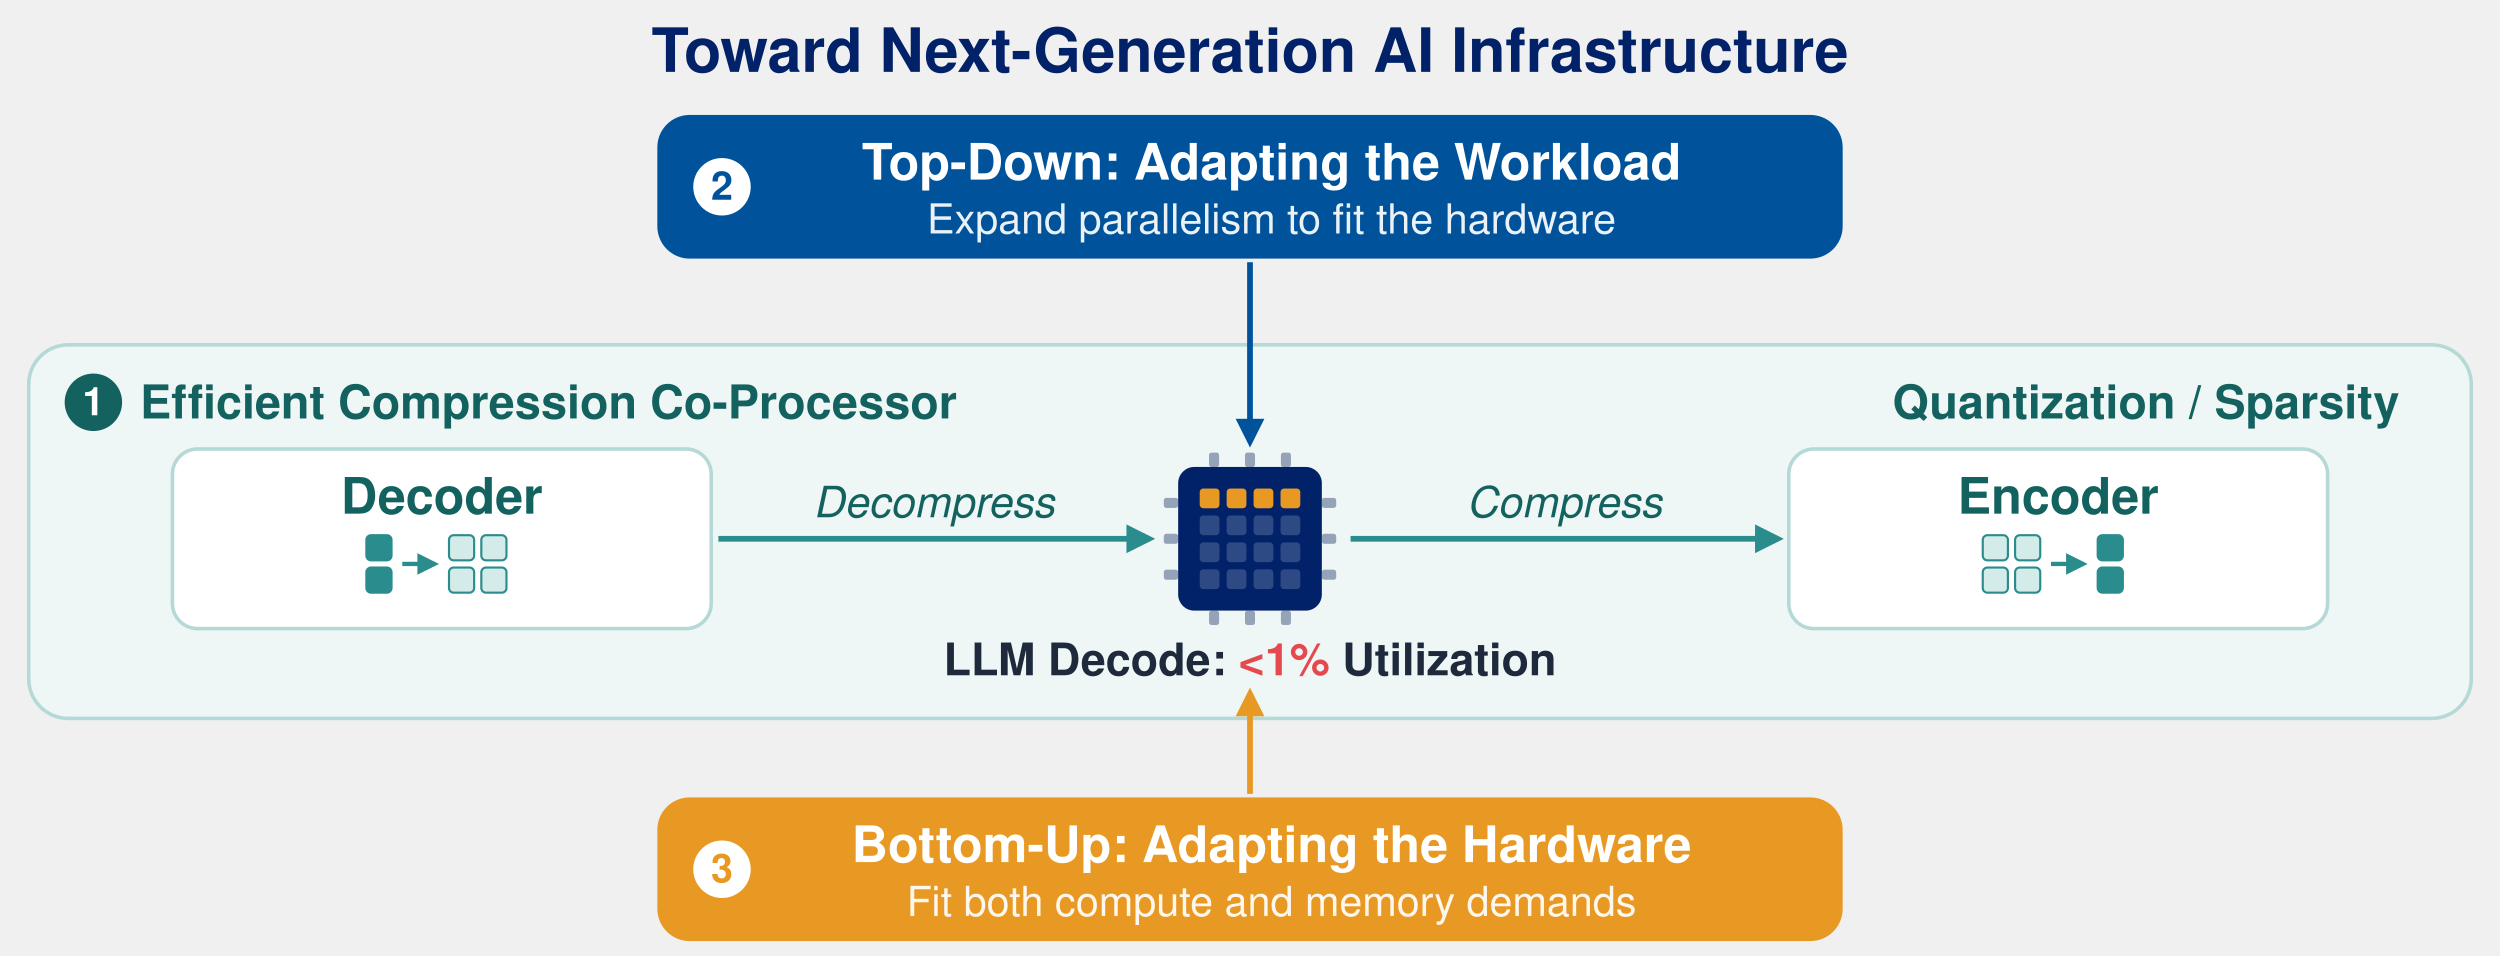
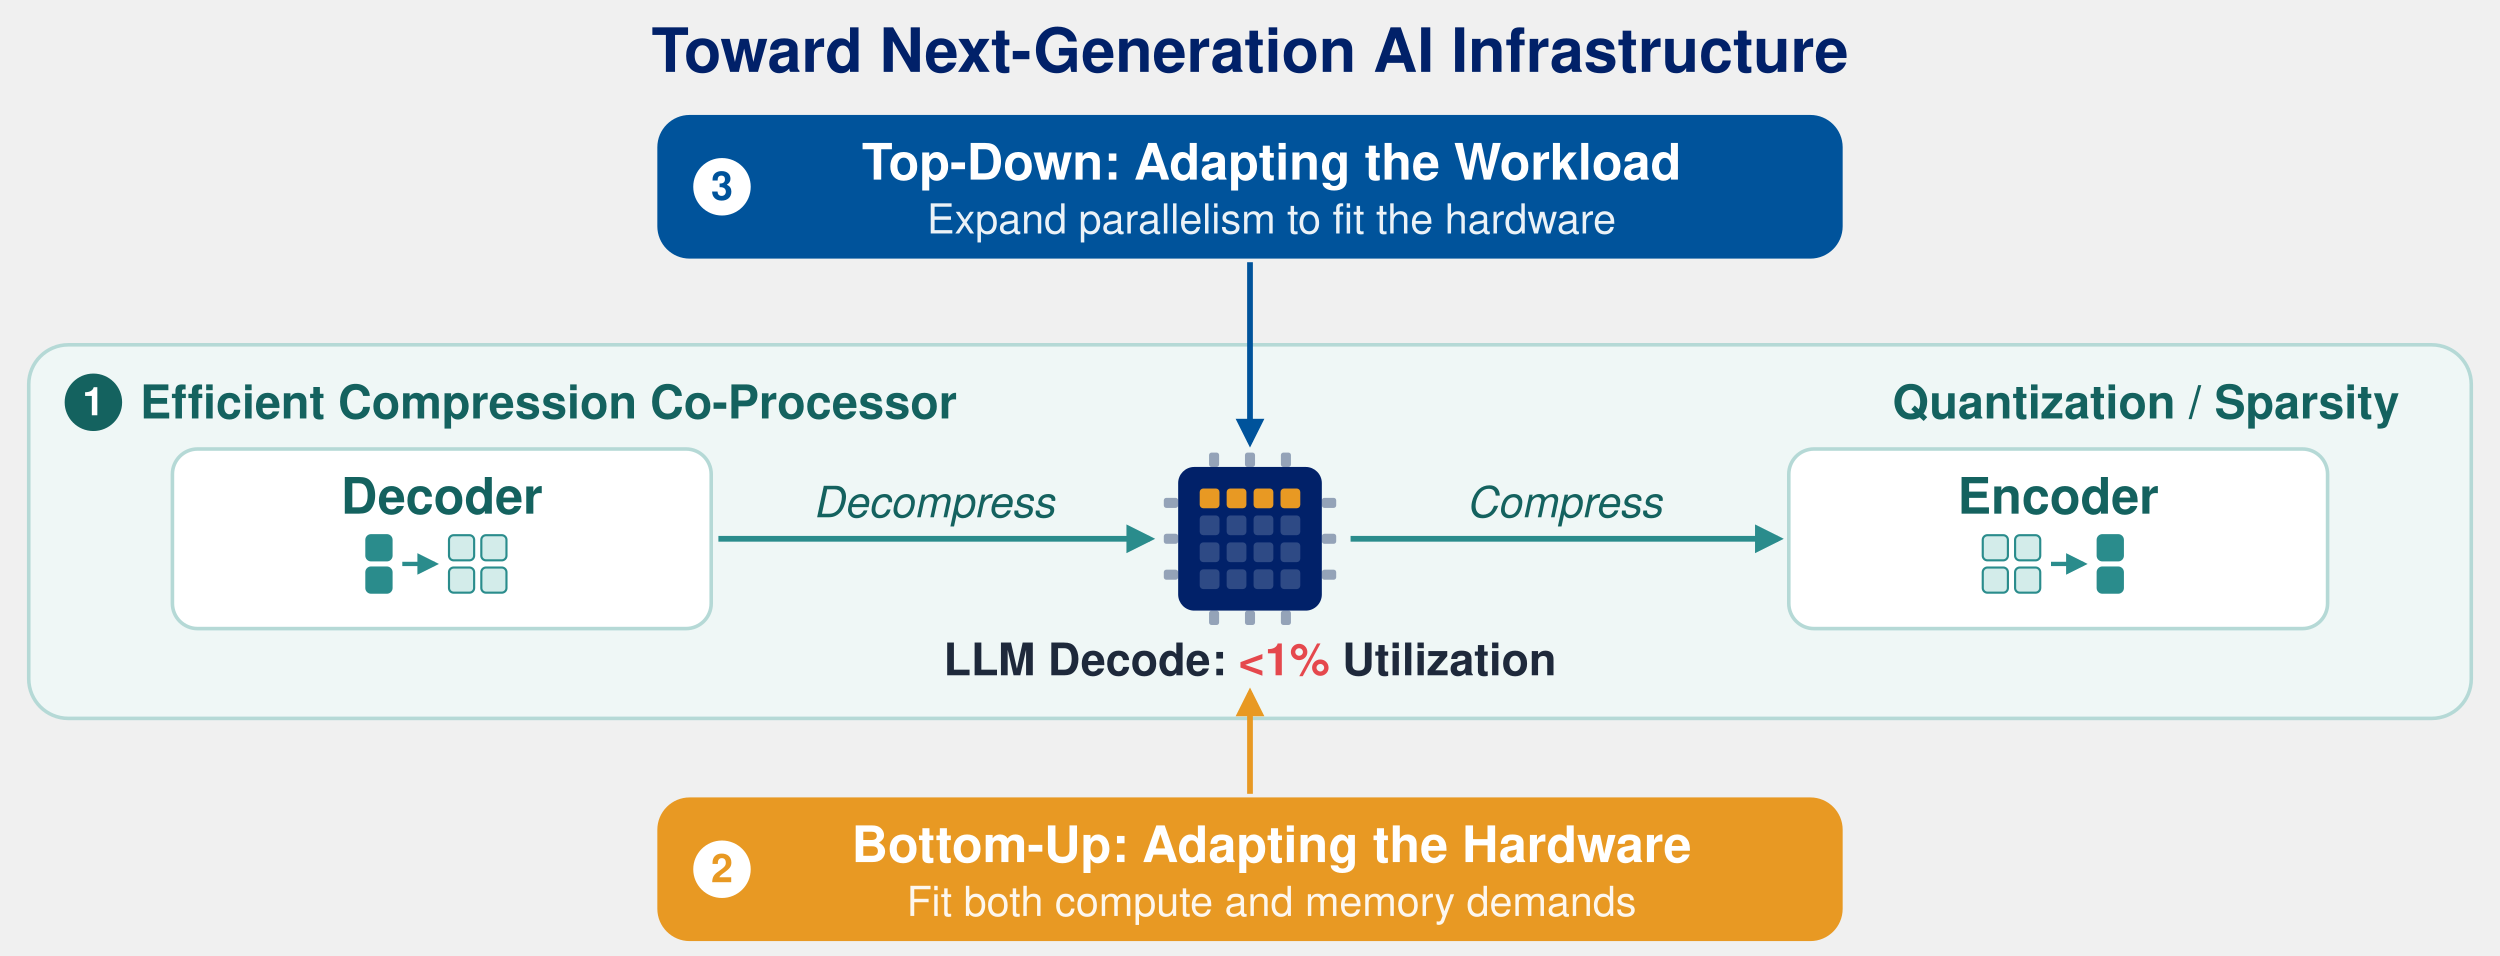
<svg xmlns="http://www.w3.org/2000/svg" viewBox="52 0 696 266" width="1200" height="459" style="width:100%;max-width:1200px;height:auto" font-family="-apple-system, BlinkMacSystemFont, 'Segoe UI', Helvetica, Arial, sans-serif" role="img" aria-label="Research overview">
  <defs>
    <marker id="m1" viewBox="0 0 10 10" refX="8" refY="5" markerWidth="5" markerHeight="5" orient="auto">
      <path d="M0,0 L10,5 L0,10 z" fill="#2A8C8C" />
    </marker>
    <marker id="m2" viewBox="0 0 10 10" refX="8" refY="5" markerWidth="5" markerHeight="5" orient="auto">
      <path d="M0,0 L10,5 L0,10 z" fill="#00539B" />
    </marker>
    <marker id="m3" viewBox="0 0 10 10" refX="8" refY="5" markerWidth="5" markerHeight="5" orient="auto">
      <path d="M0,0 L10,5 L0,10 z" fill="#E89923" />
    </marker>
  </defs>
  <text x="400.0" y="20" text-anchor="middle" font-size="17" font-weight="700" fill="#012169">Toward Next-Generation AI Infrastructure</text>
  <g transform="translate(0,28)">
    <rect x="60" y="68" width="680" height="104" rx="11" fill="#EFF7F6" stroke="#B5D9D6" />
    <circle cx="78" cy="84" r="8" fill="#14625F" />
    <text x="78" y="87.6" text-anchor="middle" font-size="11" font-weight="700" fill="#fff">1</text>
    <text x="91" y="88.5" font-size="13" font-weight="700" fill="#14625F">Efficient Compression Co-Processor</text>
    <text x="720" y="88.5" text-anchor="end" font-size="13" font-weight="700" fill="#14625F">Quantization / Sparsity</text>
    <rect x="100" y="97.0" width="150" height="50" rx="7" fill="#FFFFFF" stroke="#B5D9D6" />
    <text x="175.0" y="115.0" text-anchor="middle" font-size="14" font-weight="700" fill="#14625F">Decoder</text>
    <rect x="154.0" y="121.0" width="7" height="7" rx="1.3" fill="#2A8C8C" stroke="#2A8C8C" stroke-width="0.6" />
    <rect x="154.0" y="130.0" width="7" height="7" rx="1.3" fill="#2A8C8C" stroke="#2A8C8C" stroke-width="0.6" />
    <path d="M164.0,129.0 L173.0,129.0" stroke="#2A8C8C" stroke-width="1.2" marker-end="url(#m1)" />
    <rect x="177.0" y="121.0" width="7" height="7" rx="1.3" fill="#D3ECEA" stroke="#2A8C8C" stroke-width="0.6" />
    <rect x="186.0" y="121.0" width="7" height="7" rx="1.3" fill="#D3ECEA" stroke="#2A8C8C" stroke-width="0.6" />
    <rect x="177.0" y="130.0" width="7" height="7" rx="1.3" fill="#D3ECEA" stroke="#2A8C8C" stroke-width="0.6" />
    <rect x="186.0" y="130.0" width="7" height="7" rx="1.3" fill="#D3ECEA" stroke="#2A8C8C" stroke-width="0.6" />
    <rect x="550" y="97.0" width="150" height="50" rx="7" fill="#FFFFFF" stroke="#B5D9D6" />
    <text x="625.0" y="115.0" text-anchor="middle" font-size="14" font-weight="700" fill="#14625F">Encoder</text>
    <rect x="604.0" y="121.0" width="7" height="7" rx="1.3" fill="#D3ECEA" stroke="#2A8C8C" stroke-width="0.6" />
    <rect x="613.0" y="121.0" width="7" height="7" rx="1.3" fill="#D3ECEA" stroke="#2A8C8C" stroke-width="0.6" />
    <rect x="604.0" y="130.0" width="7" height="7" rx="1.3" fill="#D3ECEA" stroke="#2A8C8C" stroke-width="0.6" />
    <rect x="613.0" y="130.0" width="7" height="7" rx="1.3" fill="#D3ECEA" stroke="#2A8C8C" stroke-width="0.6" />
    <path d="M623.0,129.0 L632.0,129.0" stroke="#2A8C8C" stroke-width="1.2" marker-end="url(#m1)" />
    <rect x="636.0" y="121.0" width="7" height="7" rx="1.3" fill="#2A8C8C" stroke="#2A8C8C" stroke-width="0.6" />
    <rect x="636.0" y="130.0" width="7" height="7" rx="1.3" fill="#2A8C8C" stroke="#2A8C8C" stroke-width="0.6" />
    <line x1="252" y1="122" x2="372.0" y2="122" stroke="#2A8C8C" stroke-width="1.6" marker-end="url(#m1)" />
    <text x="312.0" y="116" text-anchor="middle" font-size="12" font-style="italic" fill="#14625F">Decompress</text>
    <line x1="428.0" y1="122" x2="547" y2="122" stroke="#2A8C8C" stroke-width="1.6" marker-end="url(#m1)" />
    <text x="487.5" y="116" text-anchor="middle" font-size="12" font-style="italic" fill="#14625F">Compress</text>
    <g fill="#94A3B8">
      <rect x="388.6" y="98.0" width="2.8" height="4" rx="0.7" />
      <rect x="388.6" y="142.0" width="2.8" height="4" rx="0.7" />
      <rect x="376.0" y="110.6" width="4" height="2.8" rx="0.7" />
      <rect x="420.0" y="110.6" width="4" height="2.8" rx="0.7" />
      <rect x="398.6" y="98.0" width="2.8" height="4" rx="0.7" />
      <rect x="398.6" y="142.0" width="2.8" height="4" rx="0.7" />
      <rect x="376.0" y="120.6" width="4" height="2.8" rx="0.7" />
      <rect x="420.0" y="120.6" width="4" height="2.8" rx="0.7" />
      <rect x="408.6" y="98.0" width="2.8" height="4" rx="0.7" />
      <rect x="408.6" y="142.0" width="2.8" height="4" rx="0.7" />
      <rect x="376.0" y="130.6" width="4" height="2.8" rx="0.7" />
      <rect x="420.0" y="130.6" width="4" height="2.8" rx="0.7" />
    </g>
    <rect x="380.0" y="102.0" width="40" height="40" rx="4.5" fill="#012169" />
    <rect x="386.00" y="108.00" width="5.50" height="5.50" rx="1" fill="#E89923" />
    <rect x="393.50" y="108.00" width="5.50" height="5.50" rx="1" fill="#E89923" />
    <rect x="401.00" y="108.00" width="5.50" height="5.50" rx="1" fill="#E89923" />
    <rect x="408.50" y="108.00" width="5.50" height="5.50" rx="1" fill="#E89923" />
    <rect x="386.00" y="115.50" width="5.50" height="5.50" rx="1" fill="#2E4A85" />
    <rect x="393.50" y="115.50" width="5.50" height="5.50" rx="1" fill="#2E4A85" />
    <rect x="401.00" y="115.50" width="5.50" height="5.50" rx="1" fill="#2E4A85" />
    <rect x="408.50" y="115.50" width="5.50" height="5.50" rx="1" fill="#2E4A85" />
    <rect x="386.00" y="123.00" width="5.50" height="5.50" rx="1" fill="#2E4A85" />
    <rect x="393.50" y="123.00" width="5.50" height="5.50" rx="1" fill="#2E4A85" />
    <rect x="401.00" y="123.00" width="5.50" height="5.50" rx="1" fill="#2E4A85" />
    <rect x="408.50" y="123.00" width="5.50" height="5.50" rx="1" fill="#2E4A85" />
    <rect x="386.00" y="130.50" width="5.50" height="5.50" rx="1" fill="#2E4A85" />
    <rect x="393.50" y="130.50" width="5.50" height="5.50" rx="1" fill="#2E4A85" />
    <rect x="401.00" y="130.50" width="5.50" height="5.50" rx="1" fill="#2E4A85" />
    <rect x="408.50" y="130.50" width="5.50" height="5.50" rx="1" fill="#2E4A85" />
    <text x="400.0" y="160.0" text-anchor="middle" font-size="12.5" font-weight="600" fill="#1E293B">LLM Decode: <tspan font-weight="700" fill="#E5484D">&lt;1%</tspan> Utilization</text>
    <rect x="235.0" y="4" width="330" height="40" rx="9" fill="#00539B" />
    <circle cx="253.0" cy="24" r="8" fill="#fff" />
-     <text x="253.0" y="27.6" text-anchor="middle" font-size="11" font-weight="700" fill="#00539B">2</text>
+     <text x="253.0" y="27.6" text-anchor="middle" font-size="11" font-weight="700" fill="#00539B">3</text>
    <text x="406.0" y="22" text-anchor="middle" font-size="14" font-weight="700" fill="#FFFFFF">Top-Down: Adapting the Workload</text>
    <text x="406.0" y="37" text-anchor="middle" font-size="11.5" fill="#FFFFFF" fill-opacity="0.92">Expand parallelism to fit the hardware</text>
    <line x1="400.0" y1="45" x2="400.0" y2="95.0" stroke="#00539B" stroke-width="1.6" marker-end="url(#m2)" />
    <line x1="400.0" y1="193" x2="400.0" y2="165.0" stroke="#E89923" stroke-width="1.6" marker-end="url(#m3)" />
    <rect x="235.0" y="194" width="330" height="40" rx="9" fill="#E89923" />
    <circle cx="253.0" cy="214" r="8" fill="#fff" />
-     <text x="253.0" y="217.6" text-anchor="middle" font-size="11" font-weight="700" fill="#E89923">3</text>
+     <text x="253.0" y="217.6" text-anchor="middle" font-size="11" font-weight="700" fill="#E89923">2</text>
    <text x="406.0" y="212" text-anchor="middle" font-size="14" font-weight="700" fill="#FFFFFF">Bottom-Up: Adapting the Hardware</text>
    <text x="406.0" y="227" text-anchor="middle" font-size="11.5" fill="#FFFFFF" fill-opacity="0.92">Fit both compute and memory demands</text>
  </g>
</svg>
